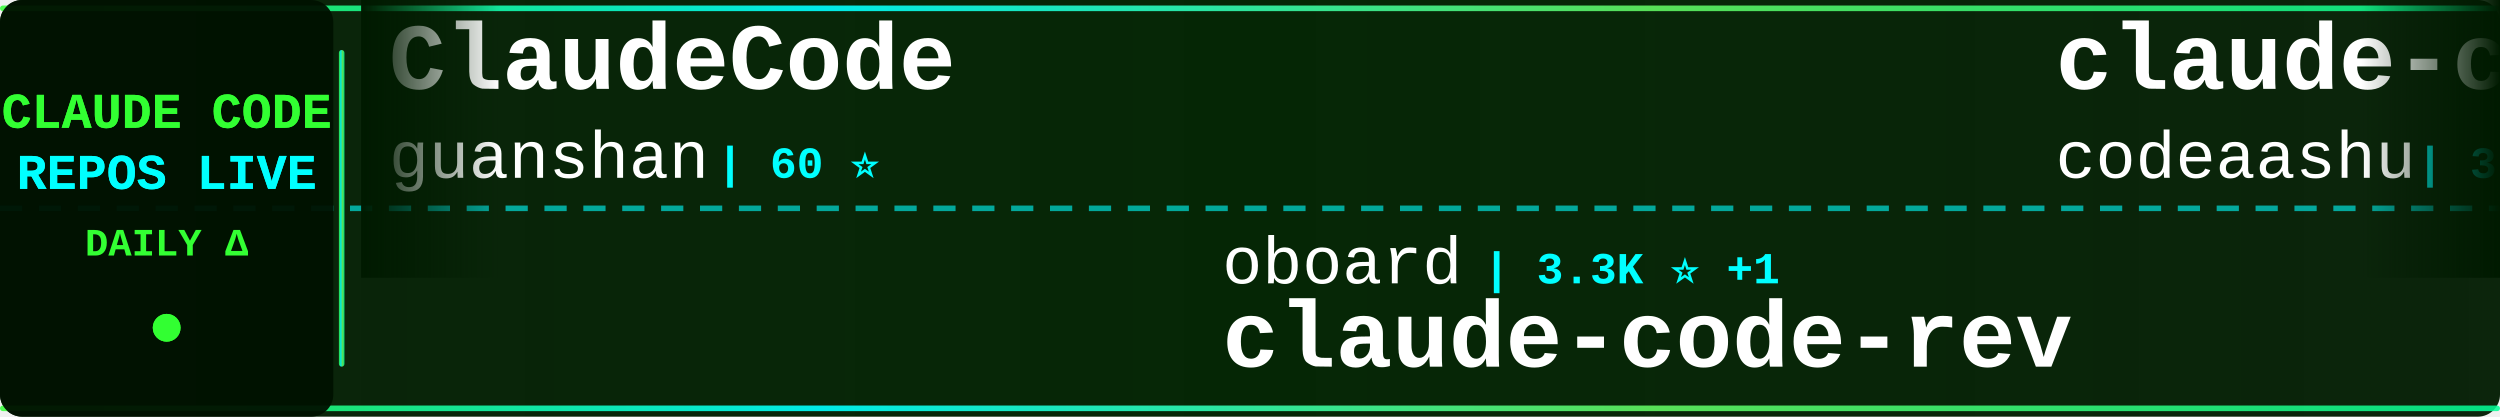
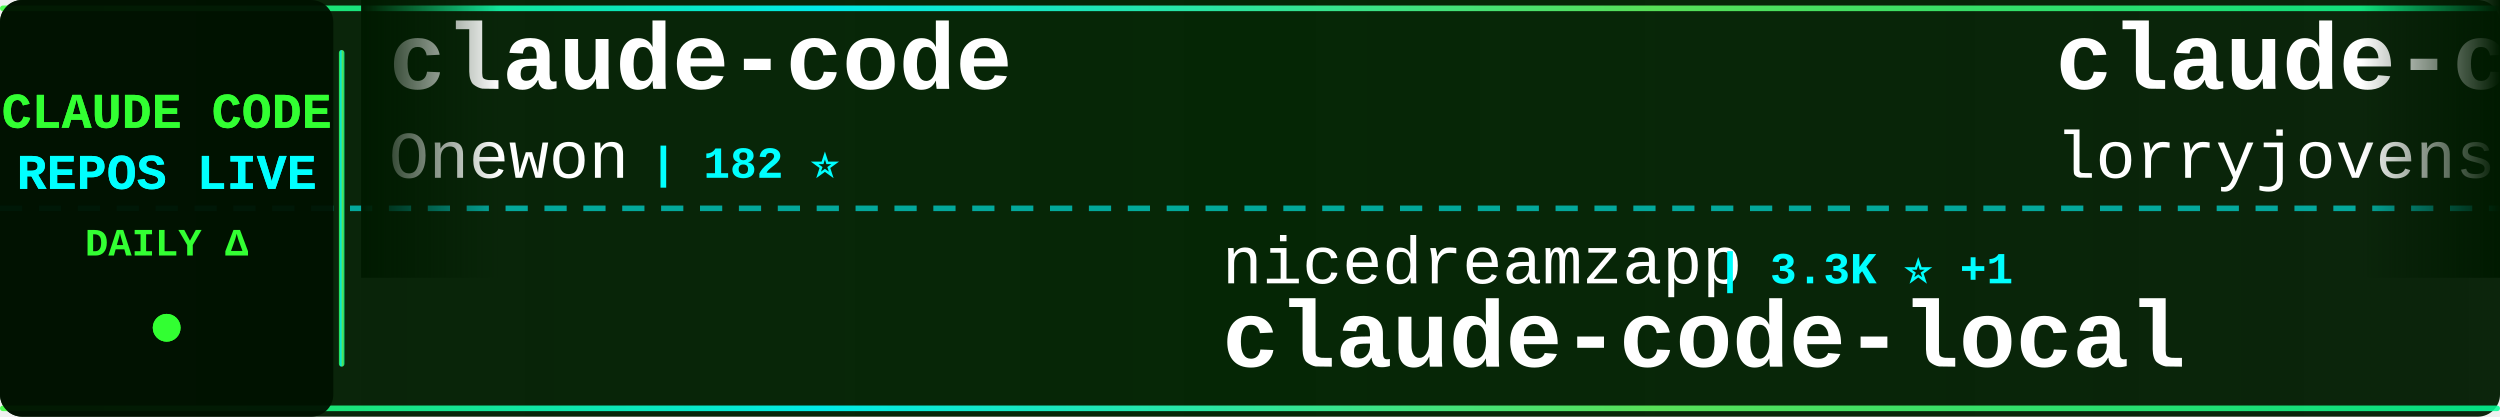
<svg xmlns="http://www.w3.org/2000/svg" width="900" height="150">
  <defs>
    <linearGradient id="tickerBg" x1="0%" y1="0%" x2="100%" y2="0%">
      <stop offset="0%" style="stop-color:#001a00;stop-opacity:0.95" />
      <stop offset="50%" style="stop-color:#002200;stop-opacity:0.98" />
      <stop offset="100%" style="stop-color:#001a00;stop-opacity:0.95" />
    </linearGradient>
    <linearGradient id="borderGrad" x1="0%" y1="0%" x2="100%" y2="0%">
      <stop offset="0%" style="stop-color:#33ff33;stop-opacity:0.85">
        <animate attributeName="stop-opacity" values="0.85;1;0.85" dur="2s" repeatCount="indefinite" />
      </stop>
      <stop offset="33%" style="stop-color:#00ffff;stop-opacity:0.9">
        <animate attributeName="stop-opacity" values="0.9;1;0.9" dur="2.2s" repeatCount="indefinite" />
      </stop>
      <stop offset="66%" style="stop-color:#66ff66;stop-opacity:0.85">
        <animate attributeName="stop-opacity" values="0.85;1;0.85" dur="1.8s" repeatCount="indefinite" />
      </stop>
      <stop offset="100%" style="stop-color:#00ff99;stop-opacity:0.85">
        <animate attributeName="stop-opacity" values="0.85;1;0.85" dur="2s" repeatCount="indefinite" />
      </stop>
    </linearGradient>
    <filter id="textGlow">
      <feGaussianBlur stdDeviation="0.1" result="coloredBlur" />
      <feMerge>
        <feMergeNode in="coloredBlur" />
        <feMergeNode in="SourceGraphic" />
      </feMerge>
    </filter>
    <filter id="metricGlow">
      <feGaussianBlur stdDeviation="0.2" result="coloredBlur" />
      <feMerge>
        <feMergeNode in="coloredBlur" />
        <feMergeNode in="SourceGraphic" />
      </feMerge>
    </filter>
    <linearGradient id="leftFade" x1="0%" y1="0%" x2="100%" y2="0%">
      <stop offset="0%" style="stop-color:#001a00;stop-opacity:1" />
      <stop offset="100%" style="stop-color:#001a00;stop-opacity:0" />
    </linearGradient>
    <linearGradient id="rightFade" x1="0%" y1="0%" x2="100%" y2="0%">
      <stop offset="0%" style="stop-color:#001a00;stop-opacity:0" />
      <stop offset="100%" style="stop-color:#001a00;stop-opacity:1" />
    </linearGradient>
  </defs>
  <rect width="900" height="150" fill="url(#tickerBg)" rx="8" />
  <rect x="0" y="2" width="900" height="2" fill="url(#borderGrad)" rx="1" />
  <rect x="0" y="146" width="900" height="2" fill="url(#borderGrad)" rx="1" />
  <line x1="0" y1="75" x2="900" y2="75" stroke="#00ffff" stroke-width="2" stroke-dasharray="8 6" opacity="0.6" />
  <rect x="0" y="0" width="120" height="150" fill="#001100" opacity="0.95" rx="8" />
  <text x="60" y="46" font-family="'Courier New', monospace" font-size="18" font-weight="bold" fill="#33ff33" text-anchor="middle" filter="url(#textGlow)">
    CLAUDE CODE
  </text>
  <text x="60" y="68" font-family="'Courier New', monospace" font-size="18" font-weight="bold" fill="#00ffff" text-anchor="middle" filter="url(#textGlow)">
    REPOS LIVE
  </text>
  <text x="60" y="92" font-family="'Courier New', monospace" font-size="14" font-weight="bold" fill="#33ff33" text-anchor="middle">
    DAILY Δ
  </text>
  <circle cx="60" cy="118" r="5" fill="#33ff33" filter="url(#metricGlow)">
    <animate attributeName="r" values="4;6;4" dur="1.5s" repeatCount="indefinite" />
    <animate attributeName="opacity" values="0.6;1;0.6" dur="1.5s" repeatCount="indefinite" />
  </circle>
  <rect x="122" y="18" width="2" height="114" fill="url(#borderGrad)" rx="1" />
  <clipPath id="tickerClip">
    <rect x="130" y="0" width="770" height="150" />
  </clipPath>
  <g clip-path="url(#tickerClip)">
    <g id="tickerItems">
      <animateTransform attributeName="transform" attributeType="XML" type="translate" from="0 0" to="-3000 0" dur="54s" repeatCount="indefinite" />
      <g transform="translate(0, 0)">
-         <text x="140" y="32" font-family="'Courier New', monospace" font-size="34" font-weight="bold" fill="#ffffff">ClaudeCode</text>
-         <text x="140" y="64" font-family="'Courier New', monospace" font-size="24" font-weight="normal" fill="#ffffff" opacity="1.0">guanshan</text>
-         <text x="258" y="64" font-family="'Courier New', monospace" font-size="16" font-weight="bold" fill="#00ffff"> | 60 ⭐</text>
+         <text x="140" y="32" font-family="'Courier New', monospace" font-size="34" font-weight="bold" fill="#ffffff">claude-code</text>
+         <text x="140" y="64" font-family="'Courier New', monospace" font-size="24" font-weight="normal" fill="#ffffff" opacity="1.0">Onewon</text>
+         <text x="234" y="64" font-family="'Courier New', monospace" font-size="16" font-weight="bold" fill="#00ffff"> | 182 ⭐</text>
      </g>
      <g transform="translate(300, 0)">
-         <text x="140" y="102" font-family="'Courier New', monospace" font-size="24" font-weight="normal" fill="#ffffff" opacity="1.0">oboard</text>
-         <text x="234" y="102" font-family="'Courier New', monospace" font-size="16" font-weight="bold" fill="#00ffff"> | 3.3K ⭐ +1</text>
-         <text x="140" y="132" font-family="'Courier New', monospace" font-size="34" font-weight="bold" fill="#ffffff">claude-code-rev</text>
+         <text x="140" y="102" font-family="'Courier New', monospace" font-size="24" font-weight="normal" fill="#ffffff" opacity="1.0">nicedreamzapp</text>
+         <text x="318" y="102" font-family="'Courier New', monospace" font-size="16" font-weight="bold" fill="#00ffff"> | 3.3K ⭐ +1</text>
+         <text x="140" y="132" font-family="'Courier New', monospace" font-size="34" font-weight="bold" fill="#ffffff">claude-code-local</text>
      </g>
      <g transform="translate(600, 0)">
-         <text x="140" y="32" font-family="'Courier New', monospace" font-size="34" font-weight="bold" fill="#ffffff">claude-code</text>
-         <text x="140" y="64" font-family="'Courier New', monospace" font-size="24" font-weight="normal" fill="#ffffff" opacity="1.0">codeaashu</text>
-         <text x="270" y="64" font-family="'Courier New', monospace" font-size="16" font-weight="bold" fill="#00ffff"> | 3.4K ⭐ +1</text>
+         <text x="140" y="32" font-family="'Courier New', monospace" font-size="34" font-weight="bold" fill="#ffffff">claude-code-rust</text>
+         <text x="140" y="64" font-family="'Courier New', monospace" font-size="24" font-weight="normal" fill="#ffffff" opacity="1.0">lorryjovens-hub</text>
+         <text x="342" y="64" font-family="'Courier New', monospace" font-size="16" font-weight="bold" fill="#00ffff"> | 1.7K ⭐</text>
      </g>
      <g transform="translate(900, 0)">
-         <text x="140" y="102" font-family="'Courier New', monospace" font-size="24" font-weight="normal" fill="#ffffff" opacity="1.0">feiskyer</text>
-         <text x="258" y="102" font-family="'Courier New', monospace" font-size="16" font-weight="bold" fill="#00ffff"> | 1.7K ⭐ -1</text>
-         <text x="140" y="132" font-family="'Courier New', monospace" font-size="34" font-weight="bold" fill="#ffffff">claude-code-settings</text>
+         <text x="140" y="102" font-family="'Courier New', monospace" font-size="24" font-weight="normal" fill="#ffffff" opacity="1.0">Chachamaru127</text>
+         <text x="318" y="102" font-family="'Courier New', monospace" font-size="16" font-weight="bold" fill="#00ffff"> | 3.1K ⭐</text>
+         <text x="140" y="132" font-family="'Courier New', monospace" font-size="34" font-weight="bold" fill="#ffffff">claude-code-harness</text>
      </g>
      <g transform="translate(1200, 0)">
-         <text x="140" y="32" font-family="'Courier New', monospace" font-size="34" font-weight="bold" fill="#ffffff">claude-code-base-action</text>
-         <text x="140" y="64" font-family="'Courier New', monospace" font-size="24" font-weight="normal" fill="#ffffff" opacity="1.0">anthropics</text>
-         <text x="282" y="64" font-family="'Courier New', monospace" font-size="16" font-weight="bold" fill="#00ffff"> | 994 ⭐ -1</text>
+         <text x="140" y="32" font-family="'Courier New', monospace" font-size="34" font-weight="bold" fill="#ffffff">claude-code-templates</text>
+         <text x="140" y="64" font-family="'Courier New', monospace" font-size="24" font-weight="normal" fill="#ffffff" opacity="1.0">davila7</text>
+         <text x="246" y="64" font-family="'Courier New', monospace" font-size="16" font-weight="bold" fill="#00ffff"> | 32.4K ⭐ +11</text>
      </g>
      <g transform="translate(1500, 0)">
-         <text x="140" y="102" font-family="'Courier New', monospace" font-size="24" font-weight="normal" fill="#ffffff" opacity="1.0">anthropics</text>
-         <text x="282" y="102" font-family="'Courier New', monospace" font-size="16" font-weight="bold" fill="#00ffff"> | 179.7K ⭐ +60</text>
-         <text x="140" y="132" font-family="'Courier New', monospace" font-size="34" font-weight="bold" fill="#ffffff">skills</text>
+         <text x="140" y="102" font-family="'Courier New', monospace" font-size="24" font-weight="normal" fill="#ffffff" opacity="1.0">digitalsamba</text>
+         <text x="306" y="102" font-family="'Courier New', monospace" font-size="16" font-weight="bold" fill="#00ffff"> | 2.2K ⭐ +4</text>
+         <text x="140" y="132" font-family="'Courier New', monospace" font-size="34" font-weight="bold" fill="#ffffff">claude-code-video-toolki...</text>
      </g>
      <g transform="translate(1800, 0)">
-         <text x="140" y="32" font-family="'Courier New', monospace" font-size="34" font-weight="bold" fill="#ffffff">claude-code-prompts</text>
-         <text x="140" y="64" font-family="'Courier New', monospace" font-size="24" font-weight="normal" fill="#ffffff" opacity="1.0">repowise-dev</text>
-         <text x="306" y="64" font-family="'Courier New', monospace" font-size="16" font-weight="bold" fill="#00ffff"> | 1.2K ⭐</text>
+         <text x="140" y="32" font-family="'Courier New', monospace" font-size="34" font-weight="bold" fill="#ffffff">claude-code</text>
+         <text x="140" y="64" font-family="'Courier New', monospace" font-size="24" font-weight="normal" fill="#ffffff" opacity="1.0">RishabhK103</text>
+         <text x="294" y="64" font-family="'Courier New', monospace" font-size="16" font-weight="bold" fill="#00ffff"> | 107 ⭐</text>
      </g>
      <g transform="translate(2100, 0)">
-         <text x="140" y="102" font-family="'Courier New', monospace" font-size="24" font-weight="normal" fill="#ffffff" opacity="1.0">davila7</text>
-         <text x="246" y="102" font-family="'Courier New', monospace" font-size="16" font-weight="bold" fill="#00ffff"> | 32.4K ⭐ +5</text>
-         <text x="140" y="132" font-family="'Courier New', monospace" font-size="34" font-weight="bold" fill="#ffffff">claude-code-templates</text>
+         <text x="140" y="102" font-family="'Courier New', monospace" font-size="24" font-weight="normal" fill="#ffffff" opacity="1.0">edmund-io</text>
+         <text x="270" y="102" font-family="'Courier New', monospace" font-size="16" font-weight="bold" fill="#00ffff"> | 1.5K ⭐ -1</text>
+         <text x="140" y="132" font-family="'Courier New', monospace" font-size="34" font-weight="bold" fill="#ffffff">edmunds-claude-code</text>
      </g>
      <g transform="translate(2400, 0)">
-         <text x="140" y="32" font-family="'Courier New', monospace" font-size="34" font-weight="bold" fill="#ffffff">claude-code-source</text>
-         <text x="140" y="64" font-family="'Courier New', monospace" font-size="24" font-weight="normal" fill="#ffffff" opacity="1.0">hangsman</text>
-         <text x="258" y="64" font-family="'Courier New', monospace" font-size="16" font-weight="bold" fill="#00ffff"> | 797 ⭐</text>
+         <text x="140" y="32" font-family="'Courier New', monospace" font-size="34" font-weight="bold" fill="#ffffff">claude-code-settings</text>
+         <text x="140" y="64" font-family="'Courier New', monospace" font-size="24" font-weight="normal" fill="#ffffff" opacity="1.0">feiskyer</text>
+         <text x="258" y="64" font-family="'Courier New', monospace" font-size="16" font-weight="bold" fill="#00ffff"> | 1.7K ⭐</text>
      </g>
      <g transform="translate(2700, 0)">
-         <text x="140" y="102" font-family="'Courier New', monospace" font-size="24" font-weight="normal" fill="#ffffff" opacity="1.0">VILA-Lab</text>
-         <text x="258" y="102" font-family="'Courier New', monospace" font-size="16" font-weight="bold" fill="#00ffff"> | 2.1K ⭐ +1</text>
-         <text x="140" y="132" font-family="'Courier New', monospace" font-size="34" font-weight="bold" fill="#ffffff">Dive-into-Claude-Code</text>
+         <text x="140" y="102" font-family="'Courier New', monospace" font-size="24" font-weight="normal" fill="#ffffff" opacity="1.0">Pimzino</text>
+         <text x="246" y="102" font-family="'Courier New', monospace" font-size="16" font-weight="bold" fill="#00ffff"> | 3.9K ⭐</text>
+         <text x="140" y="132" font-family="'Courier New', monospace" font-size="34" font-weight="bold" fill="#ffffff">claude-code-spec-workflo...</text>
      </g>
      <g transform="translate(3000, 0)">
-         <text x="140" y="32" font-family="'Courier New', monospace" font-size="34" font-weight="bold" fill="#ffffff">ClaudeCode</text>
-         <text x="140" y="64" font-family="'Courier New', monospace" font-size="24" font-weight="normal" fill="#ffffff" opacity="1.0">guanshan</text>
-         <text x="258" y="64" font-family="'Courier New', monospace" font-size="16" font-weight="bold" fill="#00ffff"> | 60 ⭐</text>
+         <text x="140" y="32" font-family="'Courier New', monospace" font-size="34" font-weight="bold" fill="#ffffff">claude-code</text>
+         <text x="140" y="64" font-family="'Courier New', monospace" font-size="24" font-weight="normal" fill="#ffffff" opacity="1.0">Onewon</text>
+         <text x="234" y="64" font-family="'Courier New', monospace" font-size="16" font-weight="bold" fill="#00ffff"> | 182 ⭐</text>
      </g>
      <g transform="translate(3300, 0)">
-         <text x="140" y="102" font-family="'Courier New', monospace" font-size="24" font-weight="normal" fill="#ffffff" opacity="1.0">oboard</text>
-         <text x="234" y="102" font-family="'Courier New', monospace" font-size="16" font-weight="bold" fill="#00ffff"> | 3.3K ⭐ +1</text>
-         <text x="140" y="132" font-family="'Courier New', monospace" font-size="34" font-weight="bold" fill="#ffffff">claude-code-rev</text>
+         <text x="140" y="102" font-family="'Courier New', monospace" font-size="24" font-weight="normal" fill="#ffffff" opacity="1.0">nicedreamzapp</text>
+         <text x="318" y="102" font-family="'Courier New', monospace" font-size="16" font-weight="bold" fill="#00ffff"> | 3.3K ⭐ +1</text>
+         <text x="140" y="132" font-family="'Courier New', monospace" font-size="34" font-weight="bold" fill="#ffffff">claude-code-local</text>
      </g>
      <g transform="translate(3600, 0)">
-         <text x="140" y="32" font-family="'Courier New', monospace" font-size="34" font-weight="bold" fill="#ffffff">claude-code</text>
-         <text x="140" y="64" font-family="'Courier New', monospace" font-size="24" font-weight="normal" fill="#ffffff" opacity="1.0">codeaashu</text>
-         <text x="270" y="64" font-family="'Courier New', monospace" font-size="16" font-weight="bold" fill="#00ffff"> | 3.4K ⭐ +1</text>
+         <text x="140" y="32" font-family="'Courier New', monospace" font-size="34" font-weight="bold" fill="#ffffff">claude-code-rust</text>
+         <text x="140" y="64" font-family="'Courier New', monospace" font-size="24" font-weight="normal" fill="#ffffff" opacity="1.0">lorryjovens-hub</text>
+         <text x="342" y="64" font-family="'Courier New', monospace" font-size="16" font-weight="bold" fill="#00ffff"> | 1.7K ⭐</text>
      </g>
      <g transform="translate(3900, 0)">
-         <text x="140" y="102" font-family="'Courier New', monospace" font-size="24" font-weight="normal" fill="#ffffff" opacity="1.0">feiskyer</text>
-         <text x="258" y="102" font-family="'Courier New', monospace" font-size="16" font-weight="bold" fill="#00ffff"> | 1.7K ⭐ -1</text>
-         <text x="140" y="132" font-family="'Courier New', monospace" font-size="34" font-weight="bold" fill="#ffffff">claude-code-settings</text>
+         <text x="140" y="102" font-family="'Courier New', monospace" font-size="24" font-weight="normal" fill="#ffffff" opacity="1.0">Chachamaru127</text>
+         <text x="318" y="102" font-family="'Courier New', monospace" font-size="16" font-weight="bold" fill="#00ffff"> | 3.1K ⭐</text>
+         <text x="140" y="132" font-family="'Courier New', monospace" font-size="34" font-weight="bold" fill="#ffffff">claude-code-harness</text>
      </g>
    </g>
  </g>
  <rect x="130" y="0" width="50" height="100" fill="url(#leftFade)" />
  <rect x="850" y="0" width="50" height="100" fill="url(#rightFade)" />
</svg>
